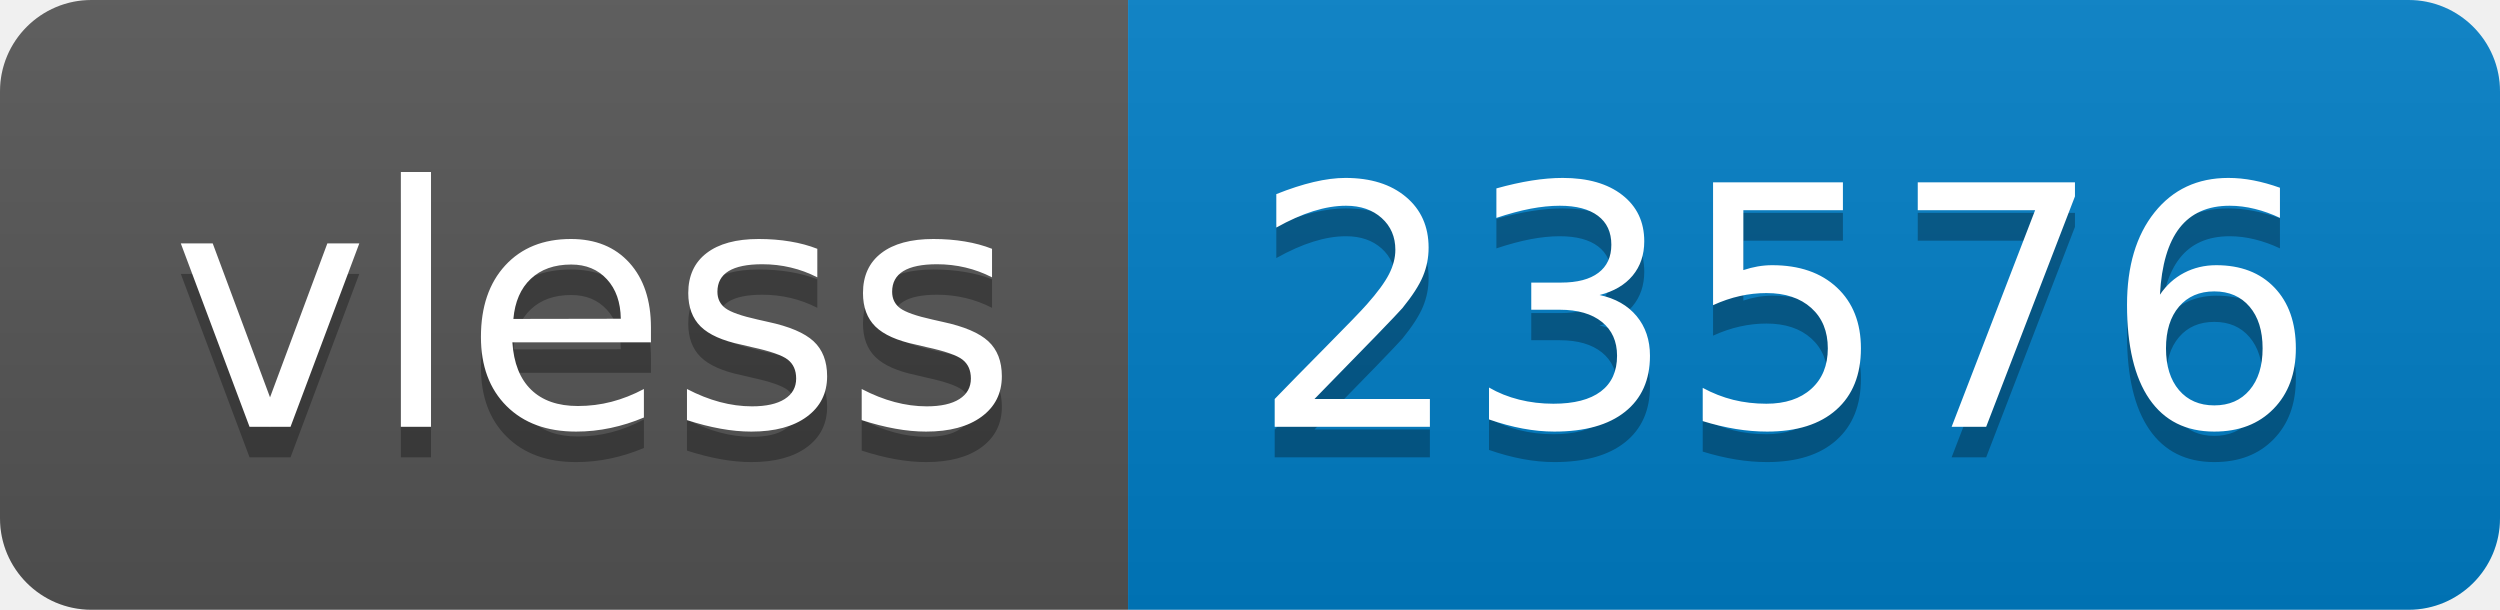
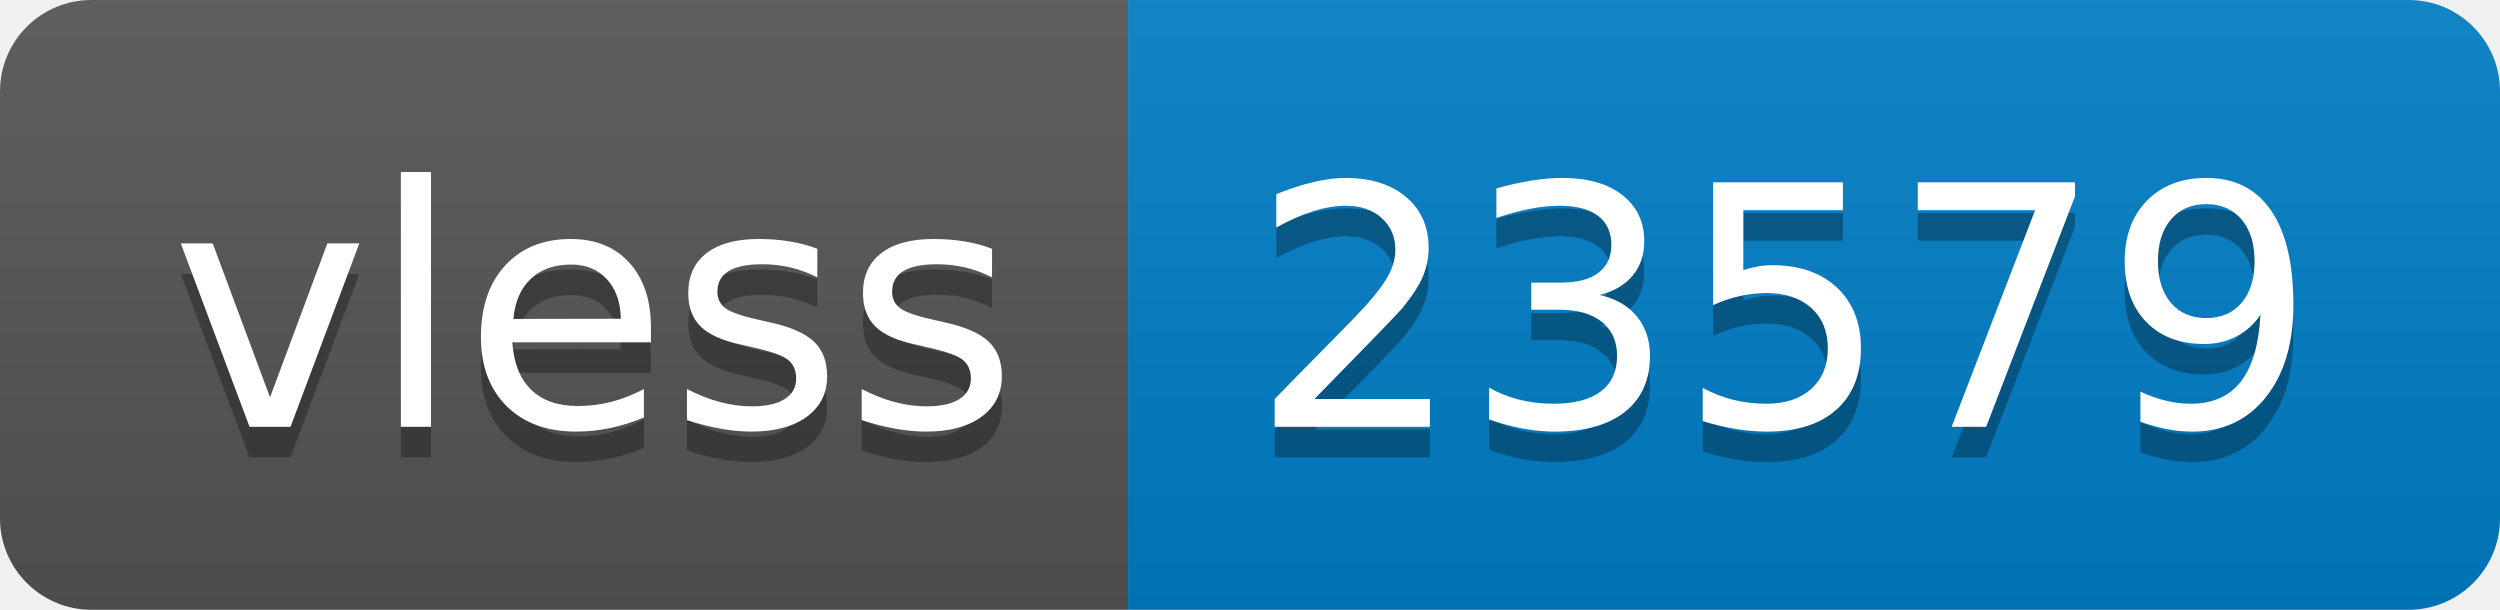
- <svg xmlns="http://www.w3.org/2000/svg" width="82" height="20" role="img" aria-label="vless: 23576">
+ <svg xmlns="http://www.w3.org/2000/svg" width="82" height="20" role="img" aria-label="vless: 23579">
  <linearGradient id="s" x2="0" y2="100%">
    <stop offset="0" stop-color="#bbb" stop-opacity=".1" />
    <stop offset="1" stop-opacity=".1" />
  </linearGradient>
  <clipPath id="r">
    <rect width="82" height="20" rx="3" fill="#fff" />
  </clipPath>
  <g clip-path="url(#r)">
    <rect width="37" height="20" fill="#555" />
    <rect x="37" width="45" height="20" fill="#007ec6" />
    <rect width="82" height="20" fill="url(#s)" />
  </g>
  <g fill="#fff" text-anchor="middle" font-family="Verdana,Geneva,DejaVu Sans,sans-serif" text-rendering="geometricPrecision" font-size="110">
    <text aria-hidden="true" x="195" y="150" fill="#010101" fill-opacity=".3" transform="scale(.1)" textLength="270">vless</text>
    <text x="195" y="140" transform="scale(.1)" fill="#fff" textLength="270">vless</text>
-     <text aria-hidden="true" x="585" y="150" fill="#010101" fill-opacity=".3" transform="scale(.1)" textLength="350">23576</text>
-     <text x="585" y="140" transform="scale(.1)" fill="#fff" textLength="350">23576</text>
+     <text aria-hidden="true" x="585" y="150" fill="#010101" fill-opacity=".3" transform="scale(.1)" textLength="350">23579</text>
+     <text x="585" y="140" transform="scale(.1)" fill="#fff" textLength="350">23579</text>
  </g>
</svg>
